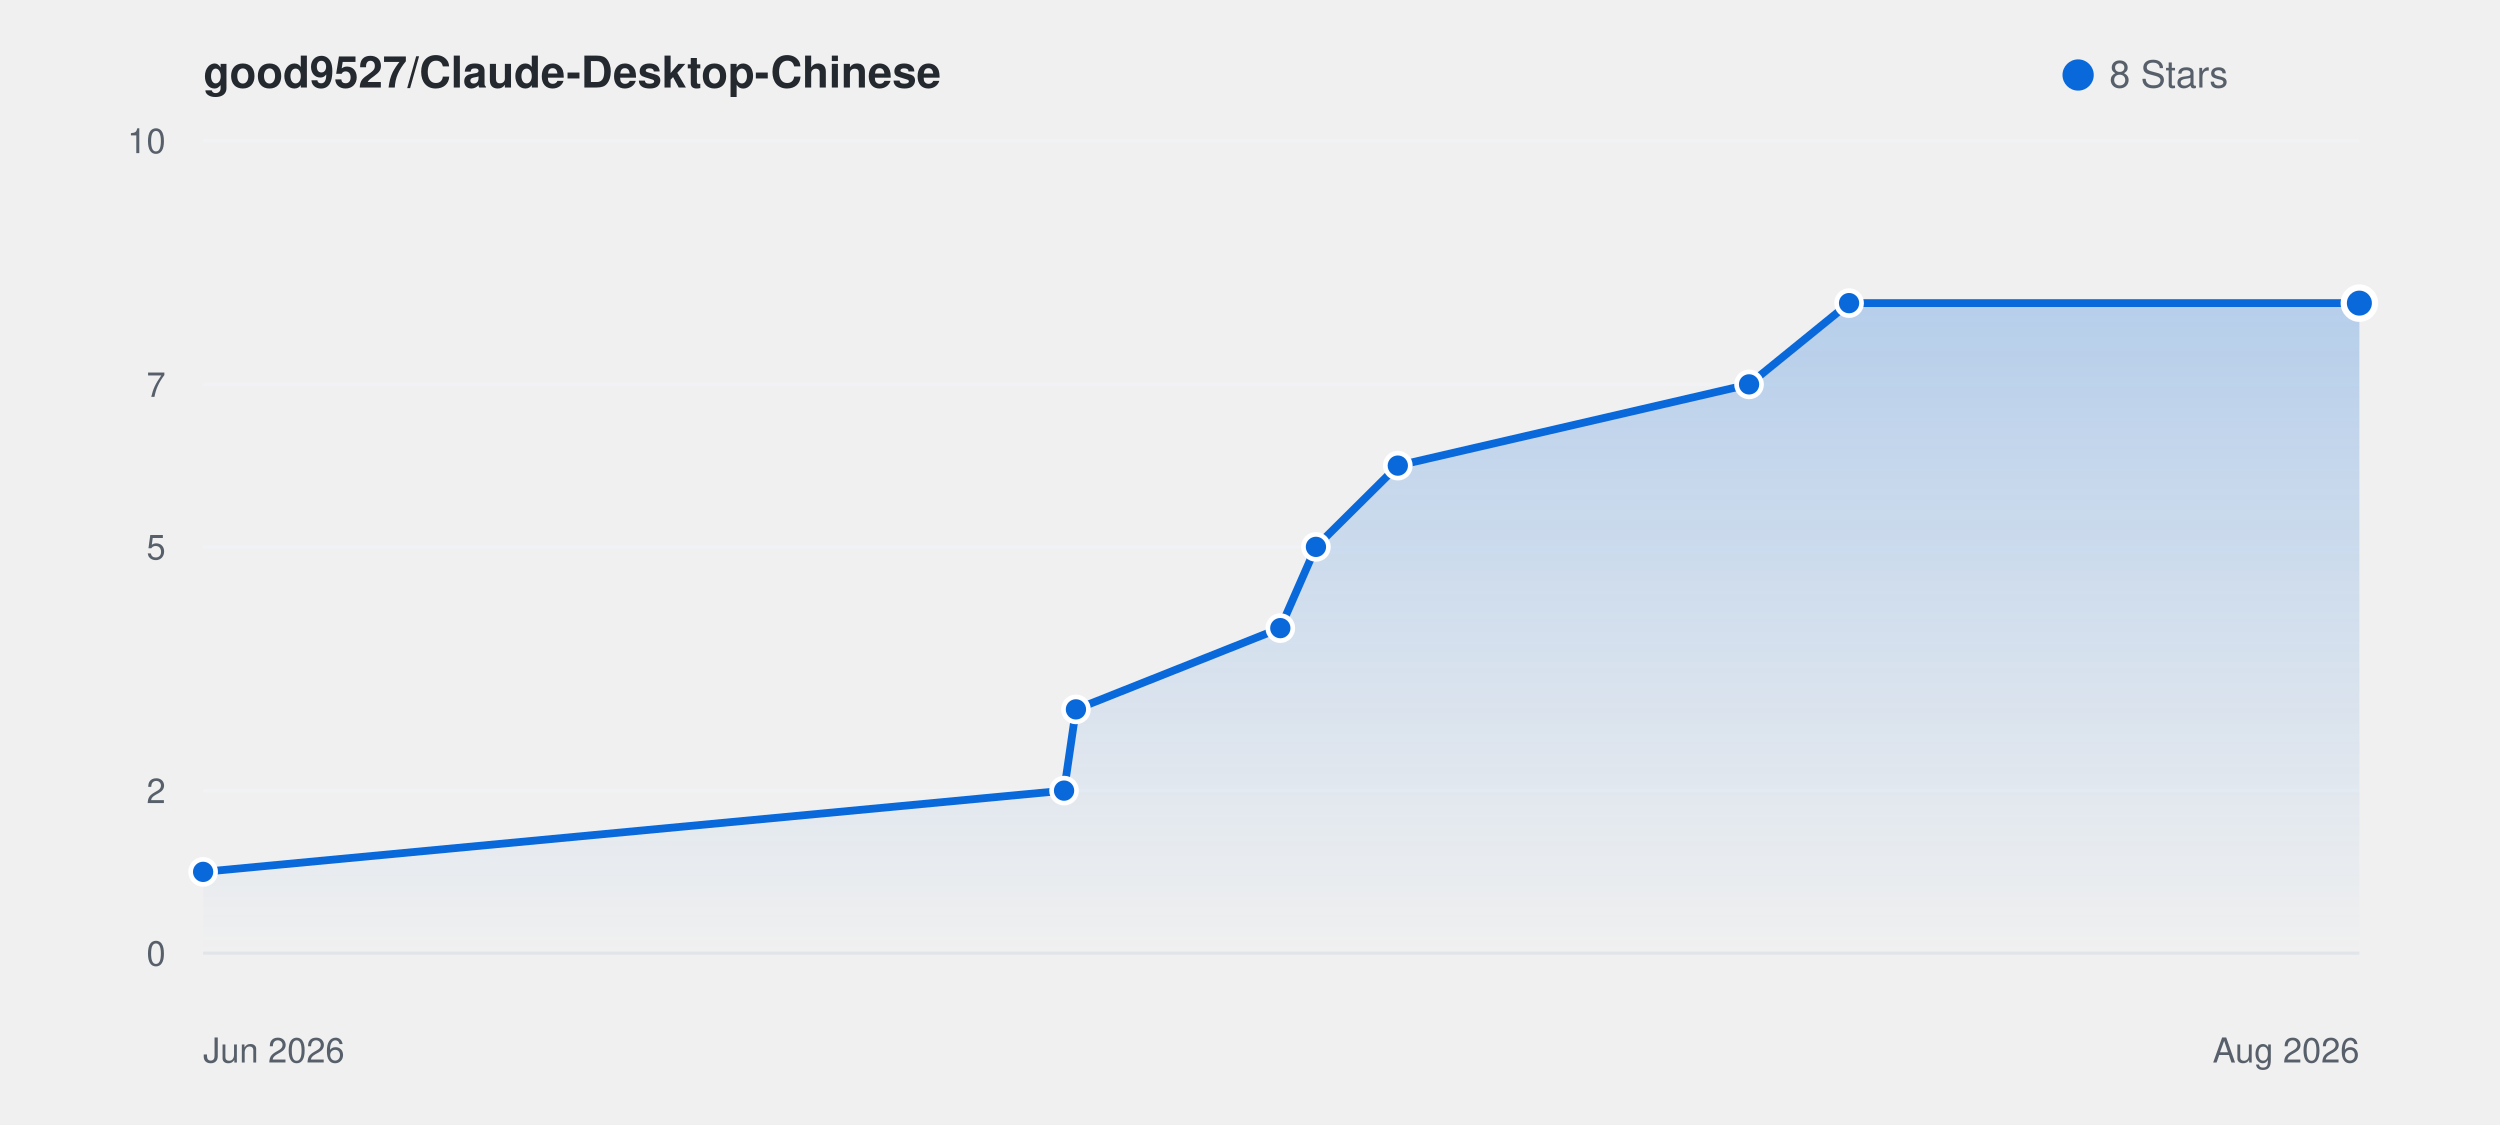
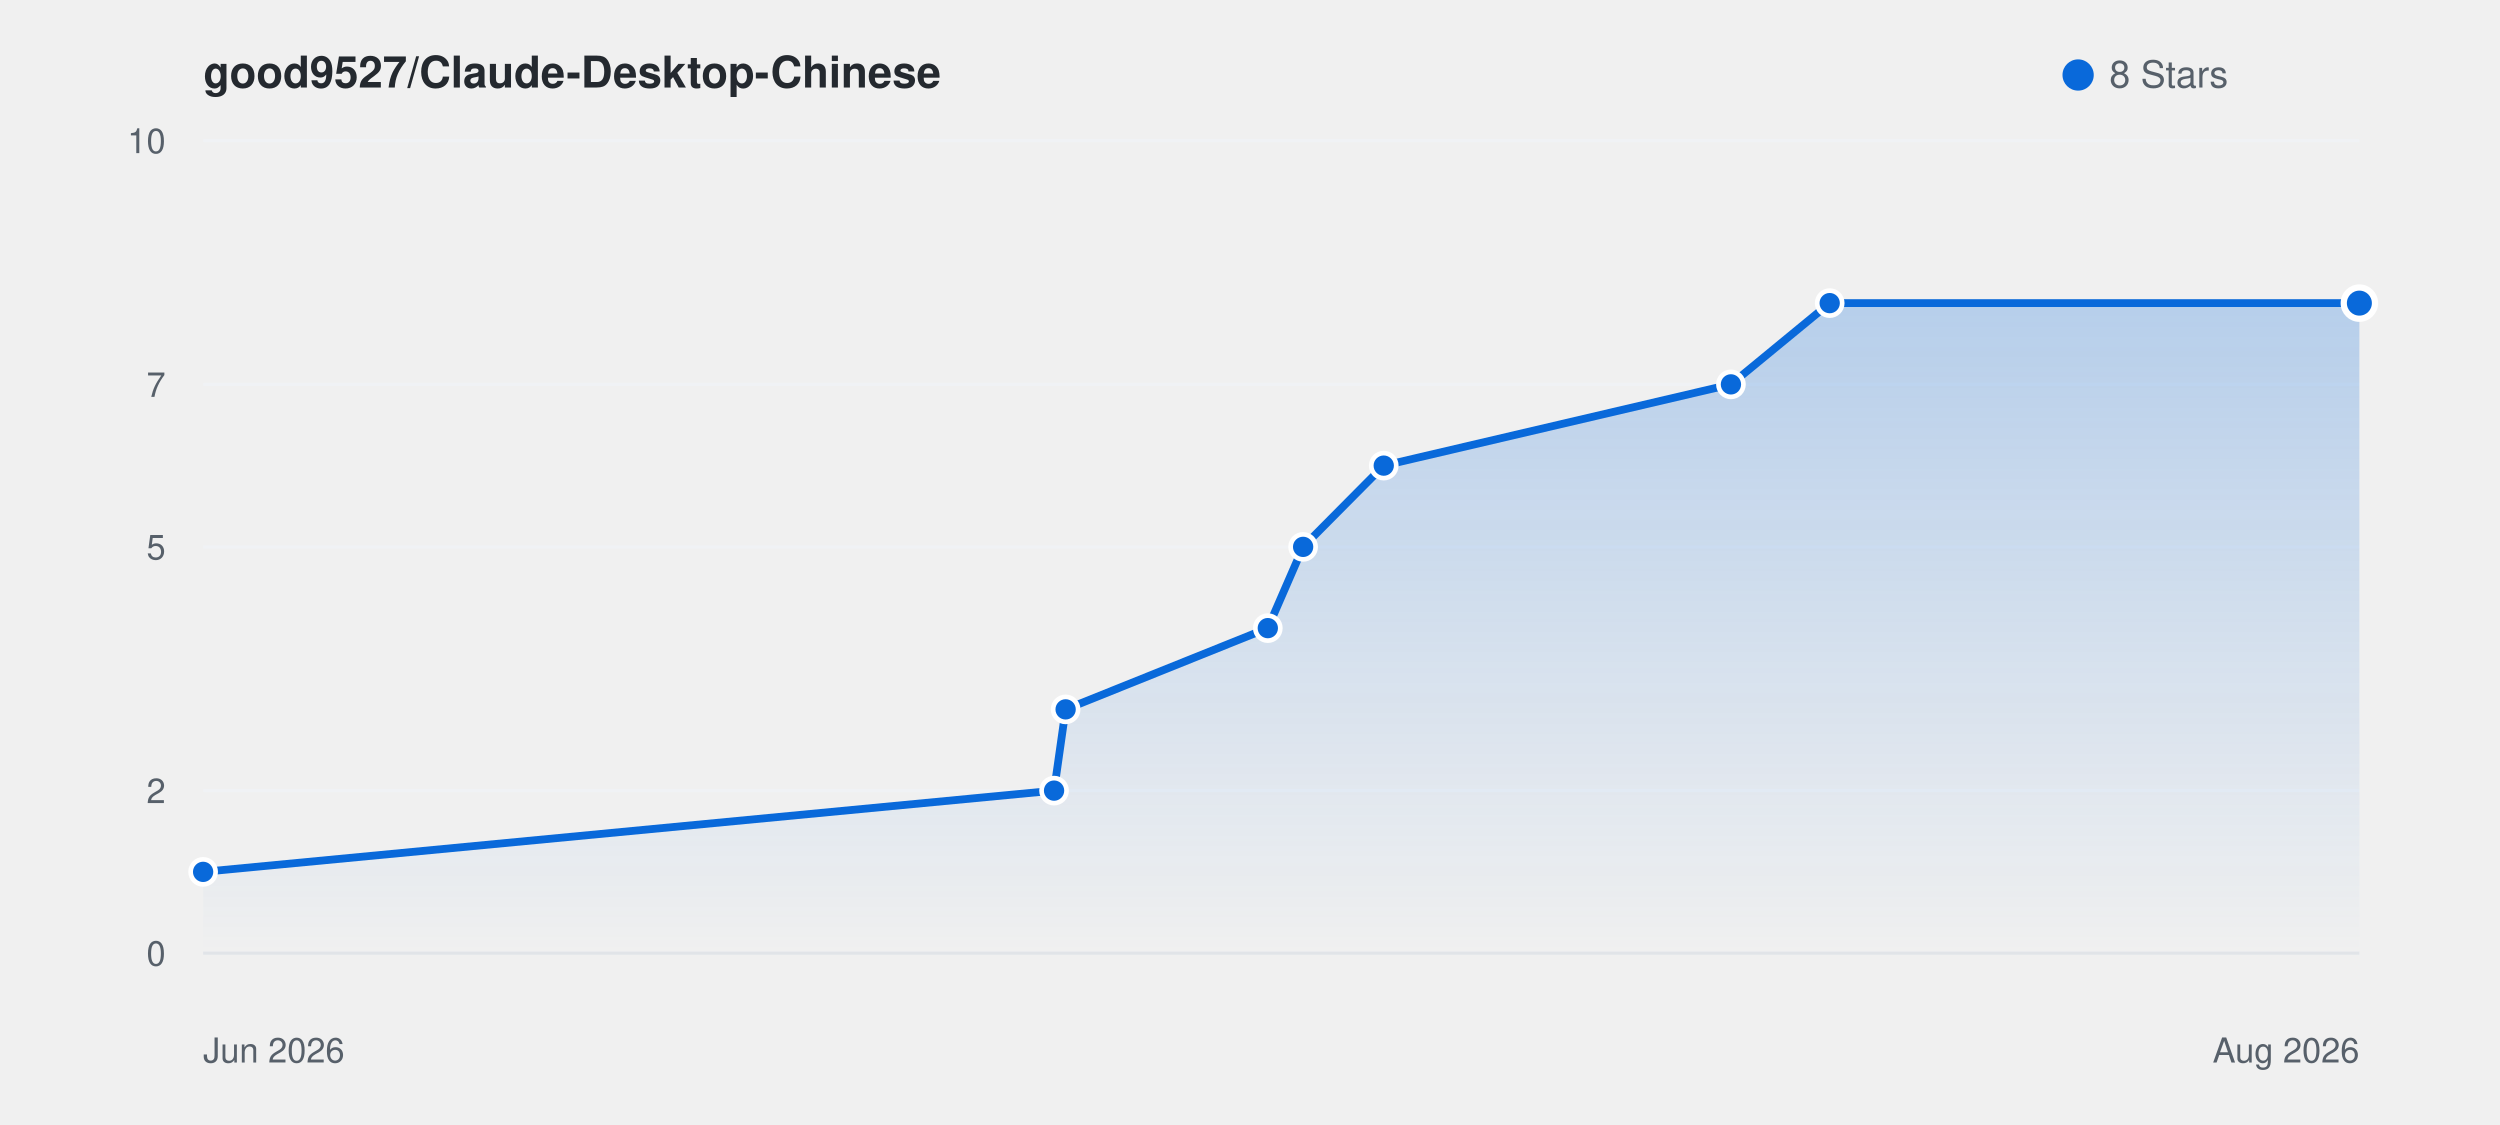
<svg xmlns="http://www.w3.org/2000/svg" viewBox="0 0 800 360" width="100%" height="auto" style="background: #ffffff; border-radius: 8px; border: 1px solid #e1e4e8; font-family: -apple-system, BlinkMacSystemFont, Segoe UI, Helvetica, Arial, sans-serif;">
  <defs>
    <linearGradient id="starGrad_light" x1="0%" y1="0%" x2="0%" y2="100%">
      <stop offset="0%" stop-color="rgba(9, 105, 218, 0.25)" />
      <stop offset="100%" stop-color="rgba(9, 105, 218, 0.0)" />
    </linearGradient>
  </defs>
  <text x="65" y="28" font-size="14" font-weight="600" fill="#24292f">good9527/Claude-Desktop-Chinese</text>
  <circle cx="665" cy="24" r="5" fill="#0969da" />
  <text x="675" y="28" font-size="12" fill="#57606a">8 Stars</text>
  <line x1="65" y1="305.0" x2="755" y2="305.0" stroke="#f0f2f5" stroke-width="1" />
  <text x="53" y="309.0" font-size="11" fill="#57606a" text-anchor="end">0</text>
  <line x1="65" y1="253.0" x2="755" y2="253.0" stroke="#f0f2f5" stroke-width="1" />
  <text x="53" y="257.0" font-size="11" fill="#57606a" text-anchor="end">2</text>
  <line x1="65" y1="175.0" x2="755" y2="175.0" stroke="#f0f2f5" stroke-width="1" />
  <text x="53" y="179.0" font-size="11" fill="#57606a" text-anchor="end">5</text>
  <line x1="65" y1="123.0" x2="755" y2="123.0" stroke="#f0f2f5" stroke-width="1" />
  <text x="53" y="127.0" font-size="11" fill="#57606a" text-anchor="end">7</text>
  <line x1="65" y1="45.0" x2="755" y2="45.0" stroke="#f0f2f5" stroke-width="1" />
  <text x="53" y="49.0" font-size="11" fill="#57606a" text-anchor="end">10</text>
  <line x1="65" y1="305" x2="755" y2="305" stroke="#e1e4e8" stroke-width="1" />
  <text x="65" y="340" font-size="11" fill="#57606a">Jun 2026</text>
  <text x="755" y="340" font-size="11" fill="#57606a" text-anchor="end">Aug 2026</text>
-   <path d="M 65.0 279.0 L 340.5 253.0 L 344.3 227.0 L 409.7 201.0 L 421.1 175.0 L 447.3 149.0 L 559.7 123.0 L 591.7 97.0 L 755.0 97.0 L 755.0 305.0 L 65.0 305.0 Z" fill="url(#starGrad_light)" />
-   <path d="M 65.0 279.0 L 340.5 253.0 L 344.3 227.0 L 409.7 201.0 L 421.1 175.0 L 447.3 149.0 L 559.7 123.0 L 591.7 97.0 L 755.0 97.0" fill="none" stroke="#0969da" stroke-width="2.5" stroke-linecap="round" stroke-linejoin="round" />
+   <path d="M 65.0 279.0 L 337.3 253.0 L 341.0 227.0 L 405.7 201.0 L 417.0 175.0 L 442.8 149.0 L 553.9 123.0 L 585.5 97.0 L 755.0 97.0 L 755.0 305.0 L 65.0 305.0 Z" fill="url(#starGrad_light)" />
+   <path d="M 65.0 279.0 L 337.3 253.0 L 341.0 227.0 L 405.7 201.0 L 417.0 175.0 L 442.8 149.0 L 553.9 123.0 L 585.5 97.0 L 755.0 97.0" fill="none" stroke="#0969da" stroke-width="2.5" stroke-linecap="round" stroke-linejoin="round" />
  <circle cx="65.0" cy="279.0" r="4" fill="#0969da" stroke="#fff" stroke-width="1.5" />
-   <circle cx="340.5" cy="253.0" r="4" fill="#0969da" stroke="#fff" stroke-width="1.5" />
-   <circle cx="344.3" cy="227.0" r="4" fill="#0969da" stroke="#fff" stroke-width="1.5" />
-   <circle cx="409.7" cy="201.0" r="4" fill="#0969da" stroke="#fff" stroke-width="1.5" />
-   <circle cx="421.1" cy="175.0" r="4" fill="#0969da" stroke="#fff" stroke-width="1.5" />
-   <circle cx="447.3" cy="149.0" r="4" fill="#0969da" stroke="#fff" stroke-width="1.5" />
-   <circle cx="559.7" cy="123.0" r="4" fill="#0969da" stroke="#fff" stroke-width="1.5" />
-   <circle cx="591.7" cy="97.0" r="4" fill="#0969da" stroke="#fff" stroke-width="1.5" />
+   <circle cx="337.3" cy="253.0" r="4" fill="#0969da" stroke="#fff" stroke-width="1.5" />
+   <circle cx="341.0" cy="227.0" r="4" fill="#0969da" stroke="#fff" stroke-width="1.5" />
+   <circle cx="405.7" cy="201.0" r="4" fill="#0969da" stroke="#fff" stroke-width="1.5" />
+   <circle cx="417.0" cy="175.0" r="4" fill="#0969da" stroke="#fff" stroke-width="1.5" />
+   <circle cx="442.8" cy="149.0" r="4" fill="#0969da" stroke="#fff" stroke-width="1.5" />
+   <circle cx="553.9" cy="123.0" r="4" fill="#0969da" stroke="#fff" stroke-width="1.5" />
+   <circle cx="585.5" cy="97.0" r="4" fill="#0969da" stroke="#fff" stroke-width="1.5" />
  <circle cx="755.0" cy="97.0" r="5" fill="#0969da" stroke="#fff" stroke-width="2" />
</svg>
